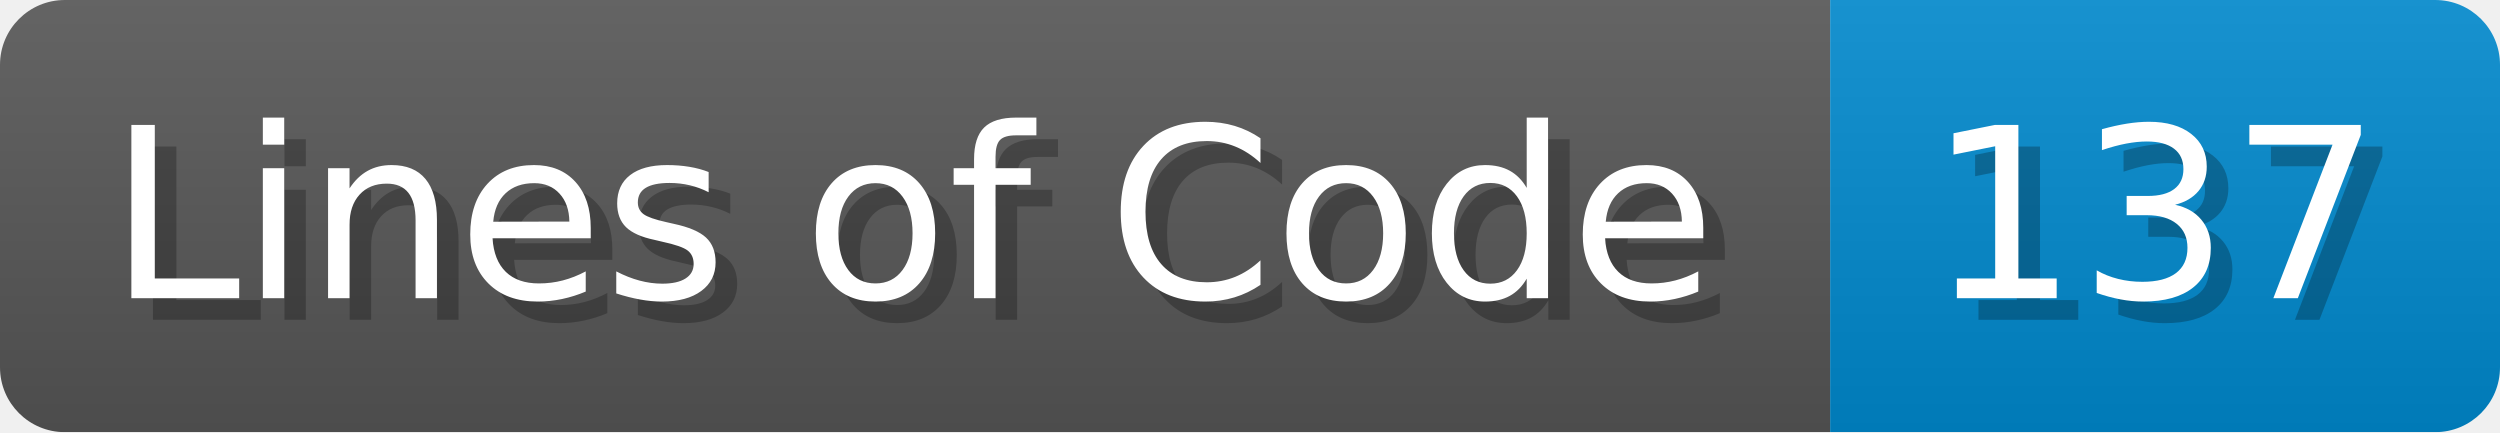
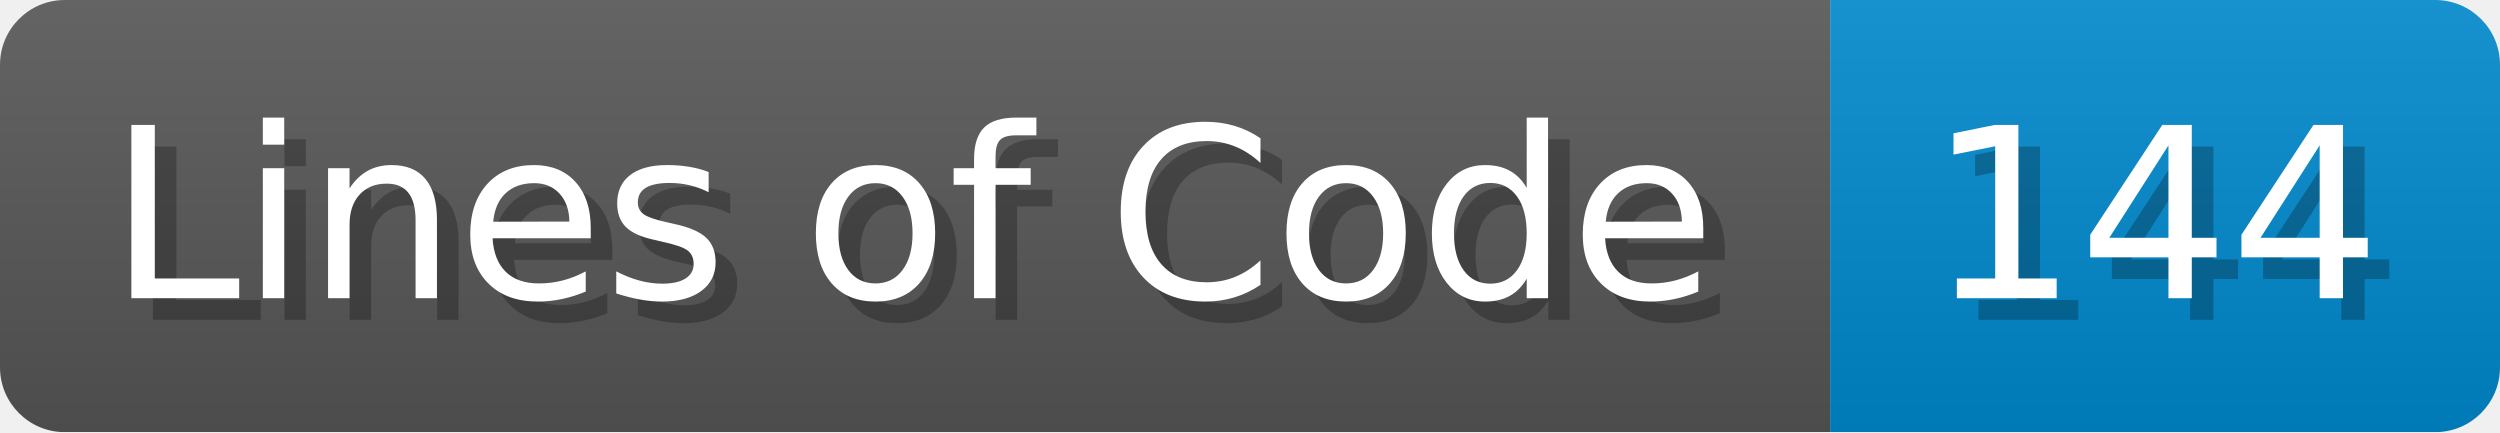
<svg xmlns="http://www.w3.org/2000/svg" width="115.7" height="20" viewBox="0 0 1157 200">
  <linearGradient id="a" x2="0" y2="100%">
    <stop offset="0" stop-opacity=".1" stop-color="#EEE" />
    <stop offset="1" stop-opacity=".1" />
  </linearGradient>
  <mask id="m">
    <rect width="1157" height="200" rx="30" fill="#FFF" />
  </mask>
  <g mask="url(#m)">
    <rect width="847" height="200" fill="#555" />
    <rect width="310" height="200" fill="#08C" x="847" />
    <rect width="1157" height="200" fill="url(#a)" />
  </g>
  <g fill="#fff" text-anchor="start" font-family="Verdana,DejaVu Sans,sans-serif" font-size="110">
    <text x="60" y="148" textLength="747" fill="#000" opacity="0.25">Lines of Code</text>
    <text x="50" y="138" textLength="747">Lines of Code</text>
-     <text x="902" y="148" textLength="210" fill="#000" opacity="0.25">137</text>
-     <text x="892" y="138" textLength="210">137</text>
+     <text x="902" y="148" textLength="210" fill="#000" opacity="0.25">144</text>
+     <text x="892" y="138" textLength="210">144</text>
  </g>
</svg>
